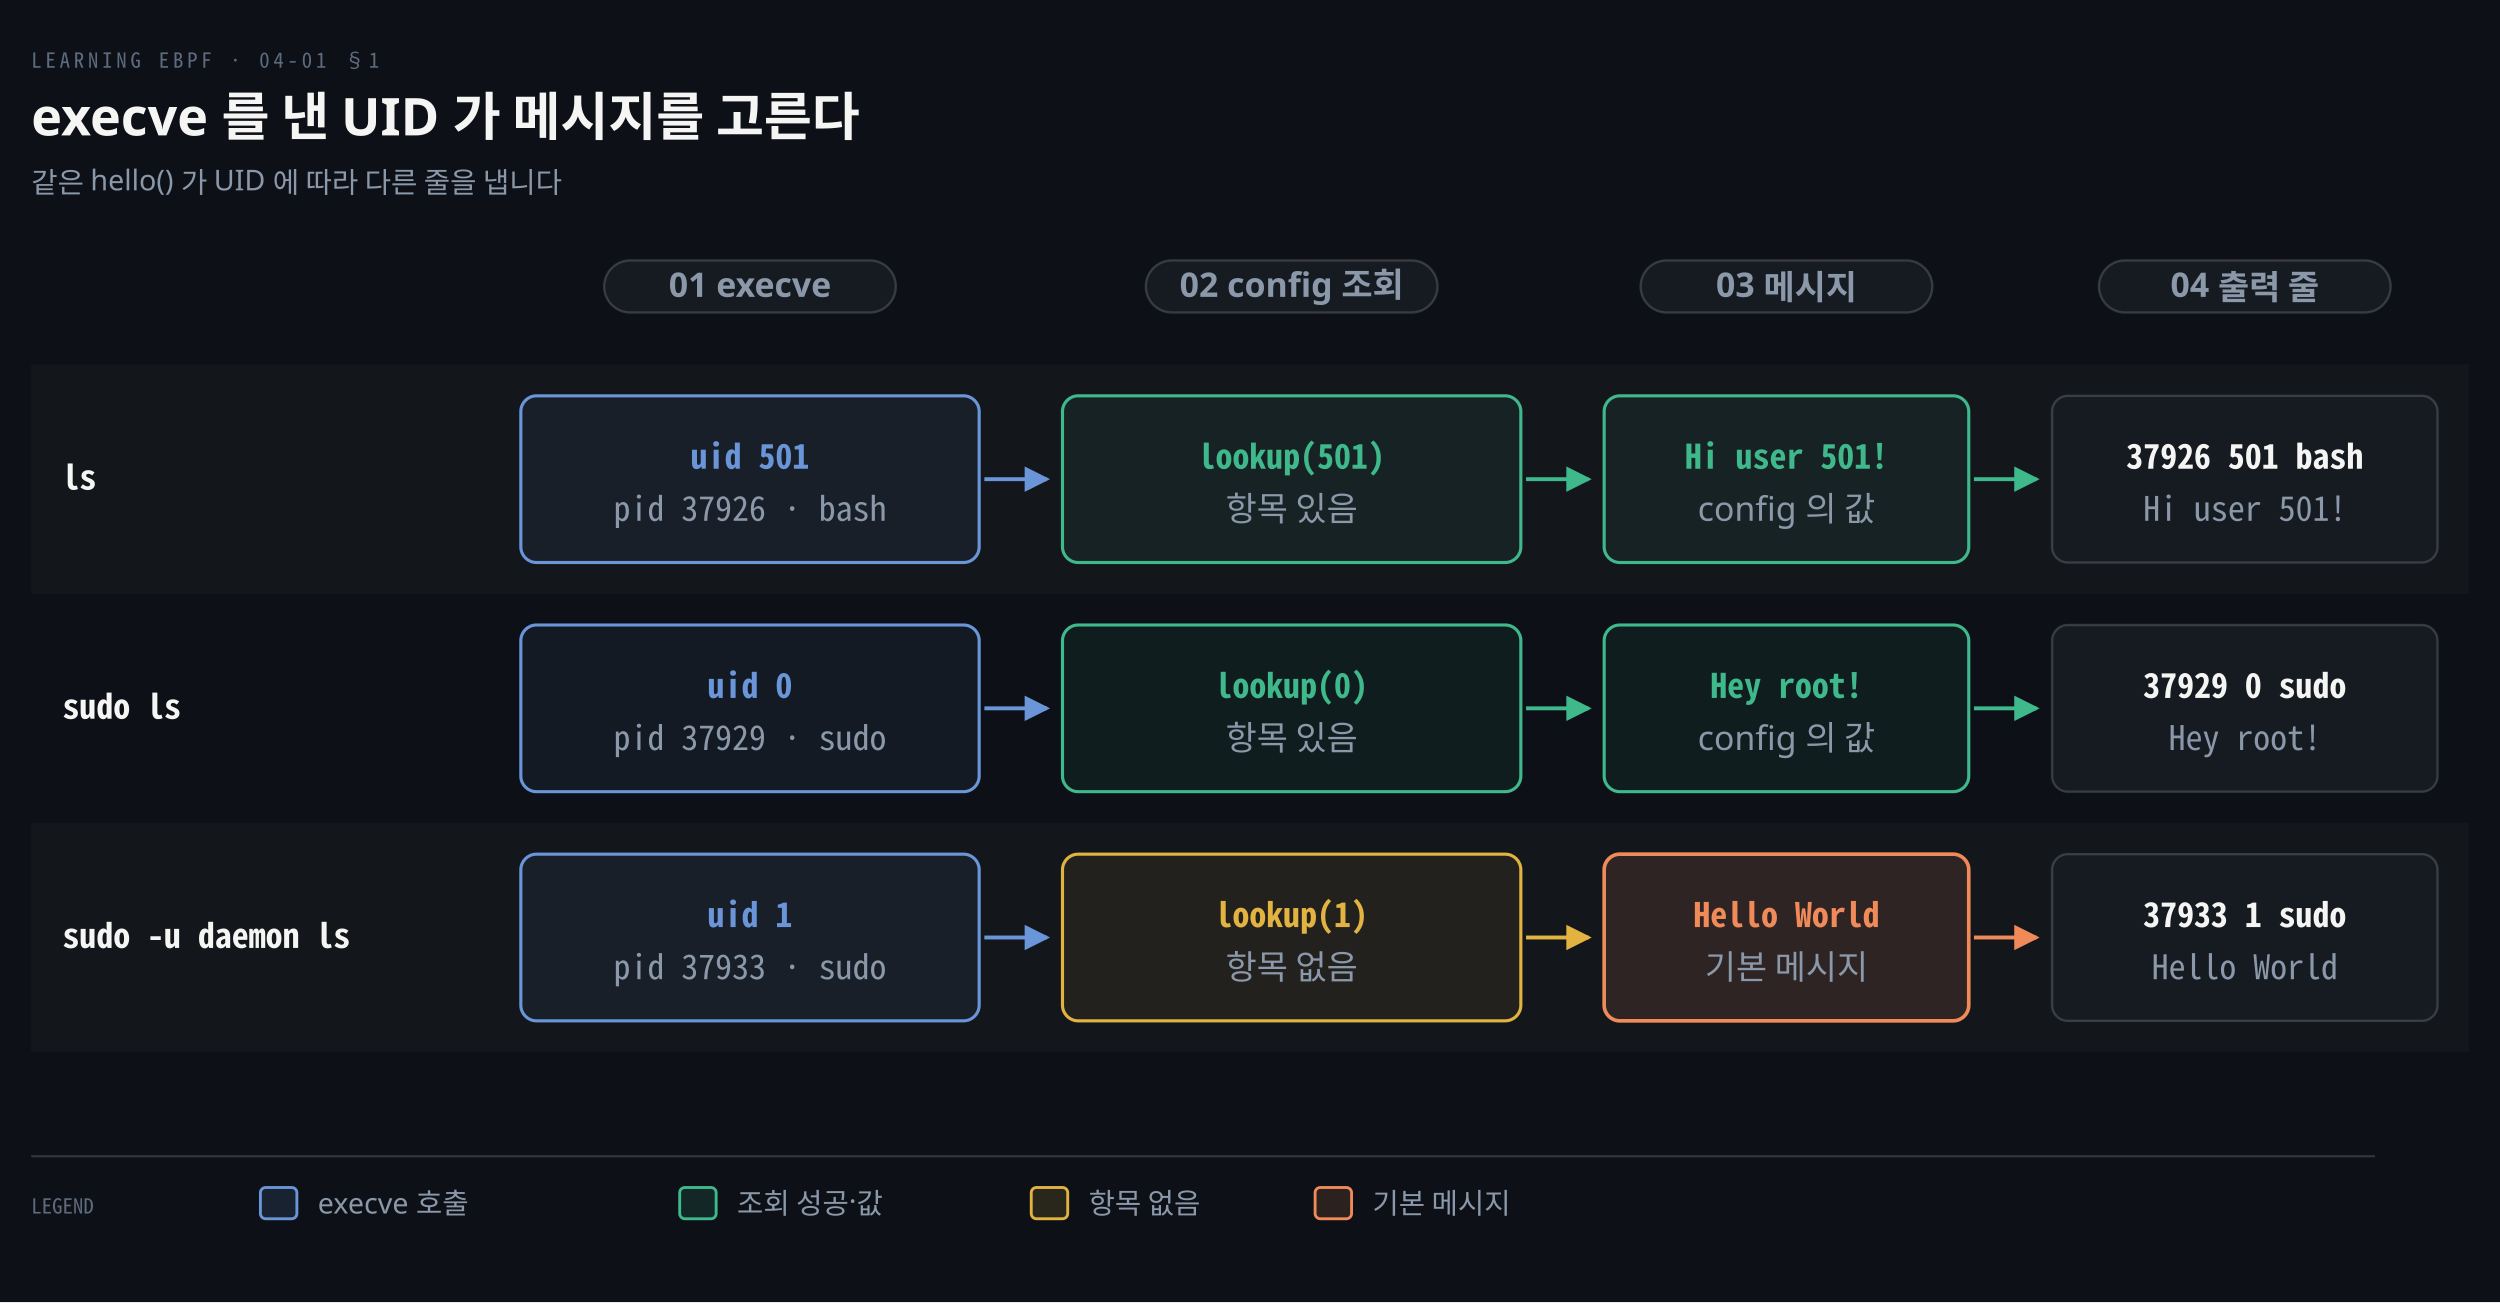
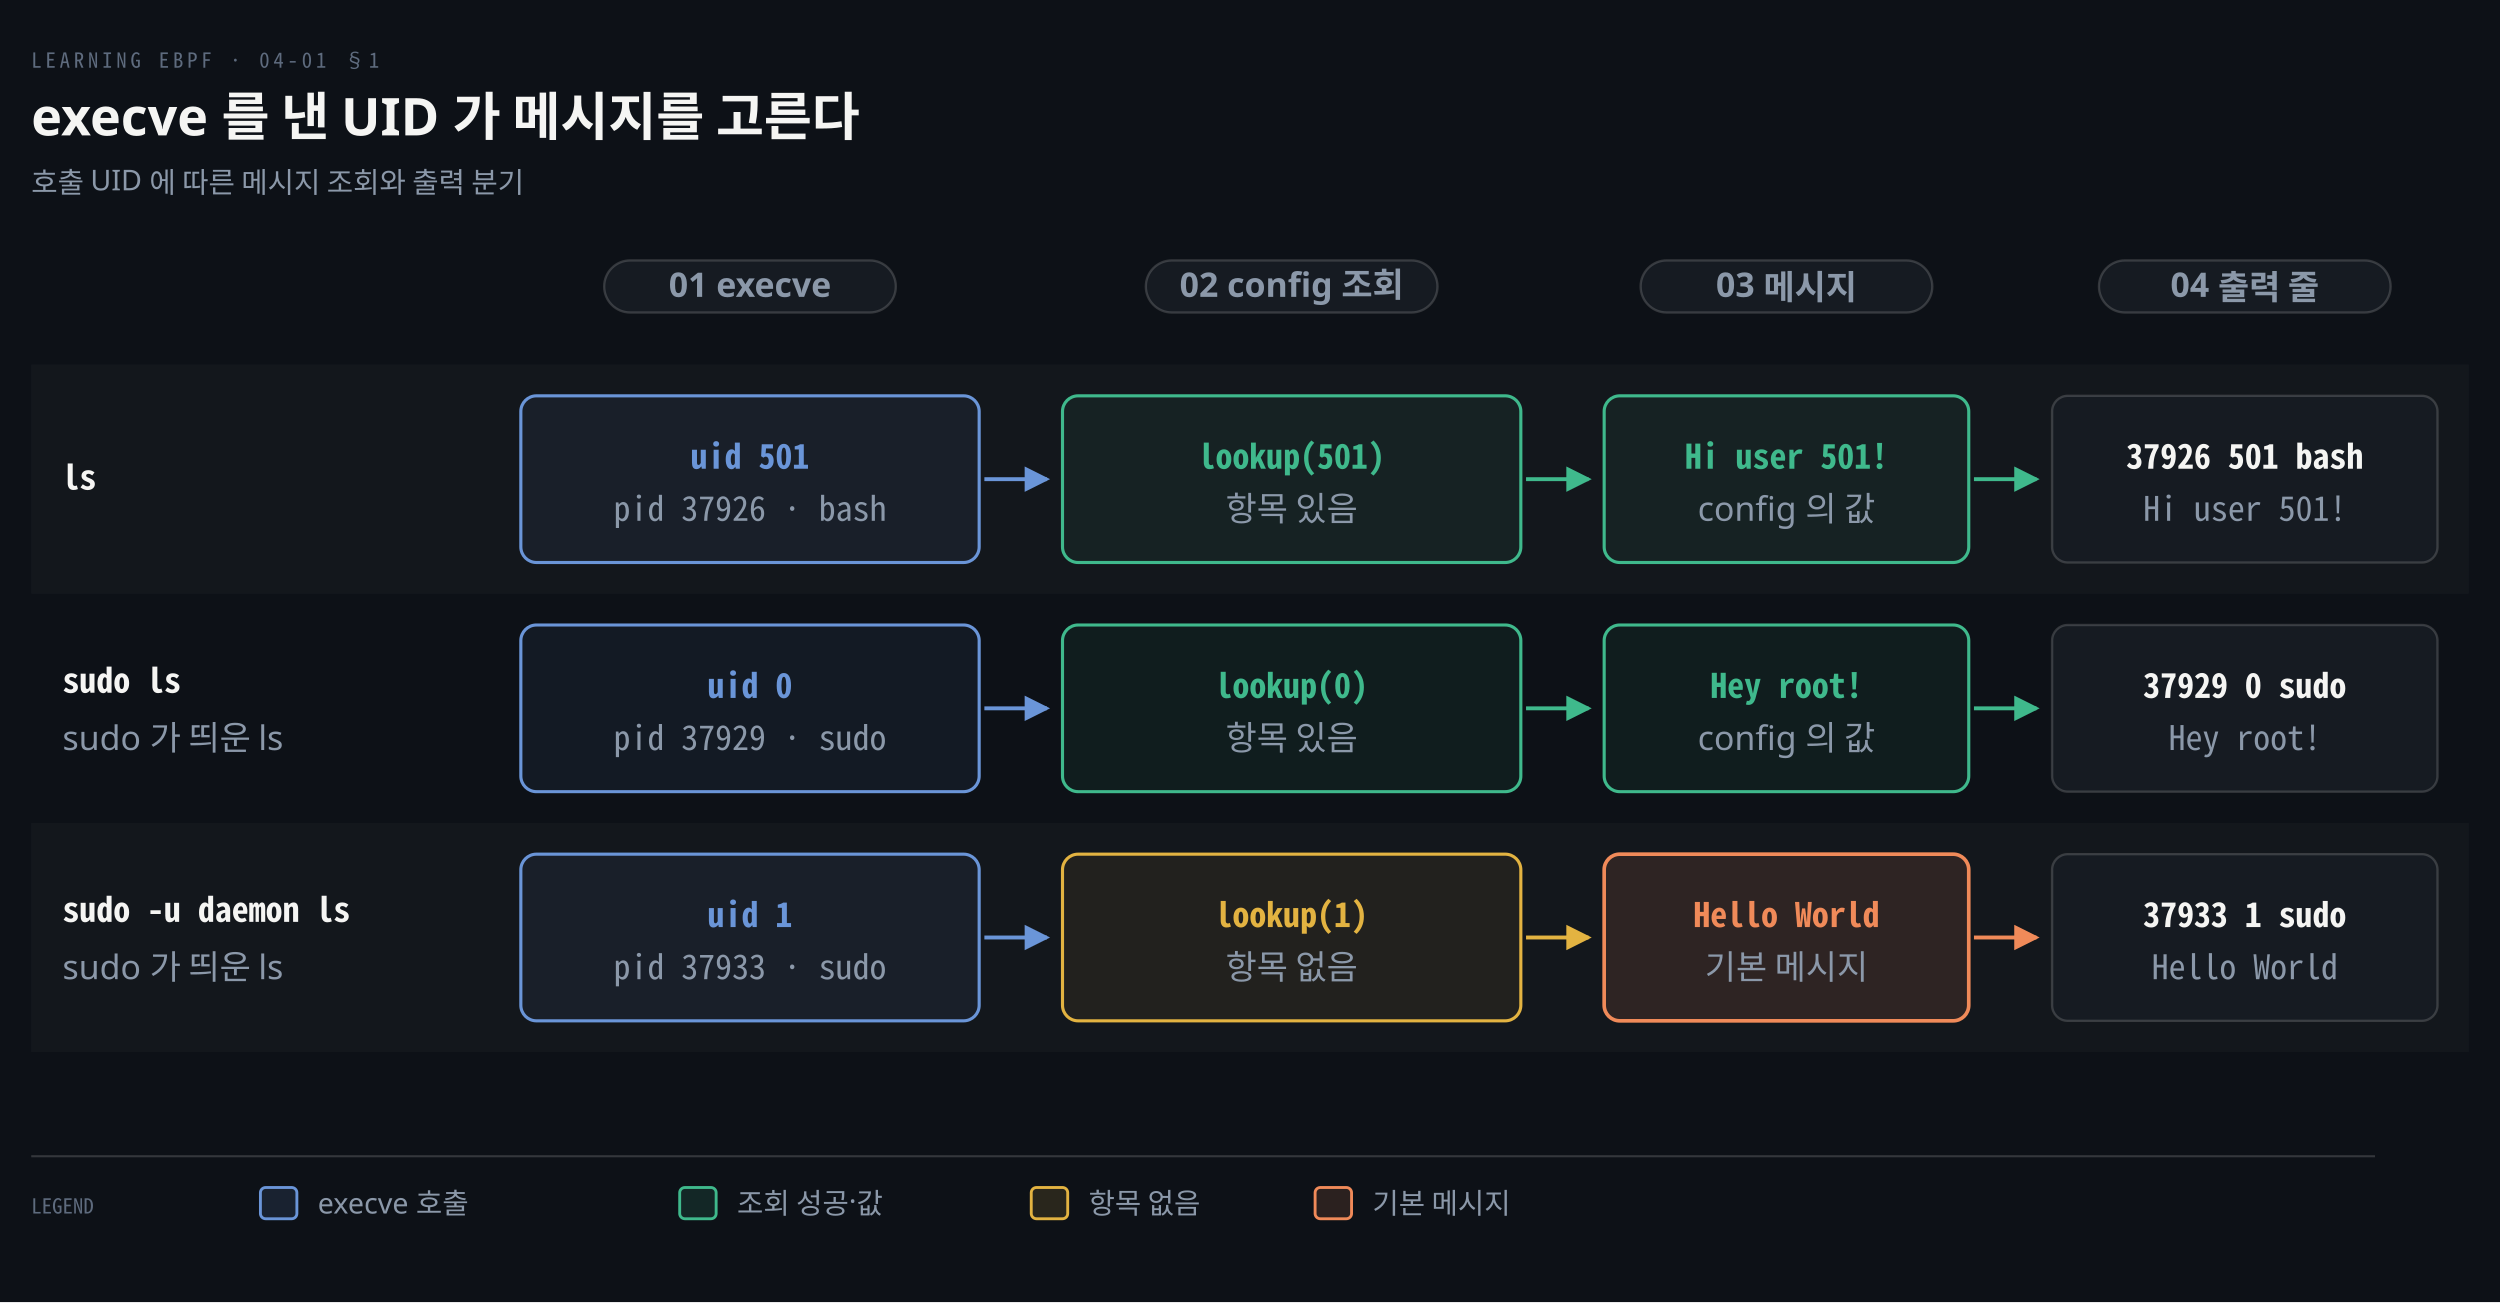
<svg xmlns="http://www.w3.org/2000/svg" viewBox="0 0 960 500" width="100%" role="img" aria-labelledby="dt dd">
  <defs>
    <marker id="ar" viewBox="0 0 8 8" refX="7" refY="4" markerWidth="6.5" markerHeight="6.5" orient="auto">
      <path d="M0 0 L8 4 L0 8 z" fill="#8B98A9" />
    </marker>
    <marker id="ok" viewBox="0 0 8 8" refX="7" refY="4" markerWidth="6.5" markerHeight="6.5" orient="auto">
      <path d="M0 0 L8 4 L0 8 z" fill="#3FB98C" />
    </marker>
    <marker id="warn" viewBox="0 0 8 8" refX="7" refY="4" markerWidth="6.5" markerHeight="6.5" orient="auto">
      <path d="M0 0 L8 4 L0 8 z" fill="#E3B341" />
    </marker>
    <marker id="bad" viewBox="0 0 8 8" refX="7" refY="4" markerWidth="6.5" markerHeight="6.5" orient="auto">
      <path d="M0 0 L8 4 L0 8 z" fill="#F0616D" />
    </marker>
    <marker id="info" viewBox="0 0 8 8" refX="7" refY="4" markerWidth="6.5" markerHeight="6.5" orient="auto">
      <path d="M0 0 L8 4 L0 8 z" fill="#6A95D8" />
    </marker>
    <marker id="acc" viewBox="0 0 8 8" refX="7" refY="4" markerWidth="6.5" markerHeight="6.5" orient="auto">
      <path d="M0 0 L8 4 L0 8 z" fill="#F08A59" />
    </marker>
    <marker id="soft" viewBox="0 0 8 8" refX="7" refY="4" markerWidth="6.5" markerHeight="6.5" orient="auto">
      <path d="M0 0 L8 4 L0 8 z" fill="#5E6B7E" />
    </marker>
  </defs>
  <rect width="960" height="500" fill="#0D1117" />
  <text x="12" y="26" font-family="'Geist Mono','Noto Sans Mono CJK KR',monospace" font-size="8" letter-spacing="0.18em" fill="#5E6B7E">LEARNING EBPF · 04-01 §1</text>
  <text x="12" y="52" font-family="'Geist','Apple SD Gothic Neo','Noto Sans KR','Malgun Gothic',sans-serif" font-size="20" font-weight="600" fill="#F5F5F3">execve 를 낸 UID 가 메시지를 고른다</text>
-   <text x="12" y="74" font-family="'Geist','Apple SD Gothic Neo','Noto Sans KR','Malgun Gothic',sans-serif" font-size="11" fill="#8B98A9">같은 hello() 가 UID 에 따라 다른 줄을 냅니다</text>
+   <text x="12" y="74" font-family="'Geist','Apple SD Gothic Neo','Noto Sans KR','Malgun Gothic',sans-serif" font-size="11" fill="#8B98A9">호출 UID 에 따른 메시지 조회와 출력 분기</text>
  <rect x="232.0" y="100" width="112" height="20" rx="10" fill="#161B22" stroke="rgba(191,192,192,0.22)" stroke-width="0.9" />
  <text x="288.0" y="114" text-anchor="middle" font-family="'Geist','Apple SD Gothic Neo','Noto Sans KR','Malgun Gothic',sans-serif" font-size="13" font-weight="600" fill="#8B98A9">01 execve</text>
  <rect x="440.0" y="100" width="112" height="20" rx="10" fill="#161B22" stroke="rgba(191,192,192,0.22)" stroke-width="0.9" />
  <text x="496.0" y="114" text-anchor="middle" font-family="'Geist','Apple SD Gothic Neo','Noto Sans KR','Malgun Gothic',sans-serif" font-size="13" font-weight="600" fill="#8B98A9">02 config 조회</text>
  <rect x="630.0" y="100" width="112" height="20" rx="10" fill="#161B22" stroke="rgba(191,192,192,0.22)" stroke-width="0.9" />
  <text x="686.0" y="114" text-anchor="middle" font-family="'Geist','Apple SD Gothic Neo','Noto Sans KR','Malgun Gothic',sans-serif" font-size="13" font-weight="600" fill="#8B98A9">03 메시지</text>
  <rect x="806.0" y="100" width="112" height="20" rx="10" fill="#161B22" stroke="rgba(191,192,192,0.22)" stroke-width="0.9" />
  <text x="862.0" y="114" text-anchor="middle" font-family="'Geist','Apple SD Gothic Neo','Noto Sans KR','Malgun Gothic',sans-serif" font-size="13" font-weight="600" fill="#8B98A9">04 출력 줄</text>
  <rect x="12" y="140" width="936" height="88" fill="#F5F5F3" fill-opacity="0.025" />
  <text x="24" y="188.0" text-anchor="start" font-family="'Geist Mono','Noto Sans Mono CJK KR',monospace" font-size="13" font-weight="600" fill="#F5F5F3">ls</text>
-   <text x="24" y="276.0" text-anchor="start" font-family="'Geist Mono','Noto Sans Mono CJK KR',monospace" font-size="13" font-weight="600" fill="#F5F5F3">sudo ls</text>
+   <text x="24" y="266.0" text-anchor="start" font-family="'Geist Mono','Noto Sans Mono CJK KR',monospace" font-size="13" font-weight="600" fill="#F5F5F3">sudo ls</text>
+   <text x="24" y="288.0" text-anchor="start" font-family="'Geist','Apple SD Gothic Neo','Noto Sans KR','Malgun Gothic',sans-serif" font-size="13" font-weight="400" fill="#8B98A9">sudo 가 띄운 ls</text>
  <rect x="12" y="316" width="936" height="88" fill="#F5F5F3" fill-opacity="0.025" />
-   <text x="24" y="364.0" text-anchor="start" font-family="'Geist Mono','Noto Sans Mono CJK KR',monospace" font-size="13" font-weight="600" fill="#F5F5F3">sudo -u daemon ls</text>
+   <text x="24" y="354.0" text-anchor="start" font-family="'Geist Mono','Noto Sans Mono CJK KR',monospace" font-size="13" font-weight="600" fill="#F5F5F3">sudo -u daemon ls</text>
+   <text x="24" y="376.0" text-anchor="start" font-family="'Geist','Apple SD Gothic Neo','Noto Sans KR','Malgun Gothic',sans-serif" font-size="13" font-weight="400" fill="#8B98A9">sudo 가 띄운 ls</text>
  <rect x="200" y="152" width="176" height="64" rx="6" fill="#6A95D812" stroke="#6A95D8" stroke-width="1.2" />
  <text x="288.0" y="180" text-anchor="middle" font-family="'Geist Mono','Noto Sans Mono CJK KR',monospace" font-size="13" font-weight="600" fill="#6A95D8">uid 501</text>
  <text x="288.0" y="200" text-anchor="middle" font-family="'Geist Mono','Noto Sans Mono CJK KR',monospace" font-size="13" font-weight="400" fill="#8B98A9">pid 37926 · bash</text>
  <rect x="408" y="152" width="176" height="64" rx="6" fill="#3FB98C12" stroke="#3FB98C" stroke-width="1.2" />
  <text x="496.0" y="180" text-anchor="middle" font-family="'Geist Mono','Noto Sans Mono CJK KR',monospace" font-size="13" font-weight="600" fill="#3FB98C">lookup(501)</text>
  <text x="496.0" y="200" text-anchor="middle" font-family="'Geist','Apple SD Gothic Neo','Noto Sans KR','Malgun Gothic',sans-serif" font-size="13" font-weight="400" fill="#8B98A9">항목 있음</text>
  <rect x="616" y="152" width="140" height="64" rx="6" fill="#3FB98C12" stroke="#3FB98C" stroke-width="1.2" />
  <text x="686.0" y="180" text-anchor="middle" font-family="'Geist Mono','Noto Sans Mono CJK KR',monospace" font-size="13" font-weight="600" fill="#3FB98C">Hi user 501!</text>
  <text x="686.0" y="200" text-anchor="middle" font-family="'Geist','Apple SD Gothic Neo','Noto Sans KR','Malgun Gothic',sans-serif" font-size="13" font-weight="400" fill="#8B98A9">config 의 값</text>
  <rect x="788" y="152" width="148" height="64" rx="6" fill="#161B22" stroke="rgba(191,192,192,0.22)" stroke-width="0.9" />
  <text x="862.0" y="180" text-anchor="middle" font-family="'Geist Mono','Noto Sans Mono CJK KR',monospace" font-size="13" font-weight="600" fill="#F5F5F3">37926 501 bash</text>
  <text x="862.0" y="200" text-anchor="middle" font-family="'Geist Mono','Noto Sans Mono CJK KR',monospace" font-size="13" font-weight="400" fill="#8B98A9">Hi user 501!</text>
  <path d="M 378 184 L 402 184" fill="none" stroke="#6A95D8" stroke-width="1.5" marker-end="url(#info)" />
  <path d="M 586 184 L 610 184" fill="none" stroke="#3FB98C" stroke-width="1.5" marker-end="url(#ok)" />
  <path d="M 758 184 L 782 184" fill="none" stroke="#3FB98C" stroke-width="1.5" marker-end="url(#ok)" />
  <rect x="200" y="240" width="176" height="64" rx="6" fill="#6A95D812" stroke="#6A95D8" stroke-width="1.2" />
  <text x="288.0" y="268" text-anchor="middle" font-family="'Geist Mono','Noto Sans Mono CJK KR',monospace" font-size="13" font-weight="600" fill="#6A95D8">uid 0</text>
  <text x="288.0" y="288" text-anchor="middle" font-family="'Geist Mono','Noto Sans Mono CJK KR',monospace" font-size="13" font-weight="400" fill="#8B98A9">pid 37929 · sudo</text>
  <rect x="408" y="240" width="176" height="64" rx="6" fill="#3FB98C12" stroke="#3FB98C" stroke-width="1.2" />
  <text x="496.0" y="268" text-anchor="middle" font-family="'Geist Mono','Noto Sans Mono CJK KR',monospace" font-size="13" font-weight="600" fill="#3FB98C">lookup(0)</text>
  <text x="496.0" y="288" text-anchor="middle" font-family="'Geist','Apple SD Gothic Neo','Noto Sans KR','Malgun Gothic',sans-serif" font-size="13" font-weight="400" fill="#8B98A9">항목 있음</text>
  <rect x="616" y="240" width="140" height="64" rx="6" fill="#3FB98C12" stroke="#3FB98C" stroke-width="1.2" />
  <text x="686.0" y="268" text-anchor="middle" font-family="'Geist Mono','Noto Sans Mono CJK KR',monospace" font-size="13" font-weight="600" fill="#3FB98C">Hey root!</text>
  <text x="686.0" y="288" text-anchor="middle" font-family="'Geist','Apple SD Gothic Neo','Noto Sans KR','Malgun Gothic',sans-serif" font-size="13" font-weight="400" fill="#8B98A9">config 의 값</text>
  <rect x="788" y="240" width="148" height="64" rx="6" fill="#161B22" stroke="rgba(191,192,192,0.22)" stroke-width="0.9" />
  <text x="862.0" y="268" text-anchor="middle" font-family="'Geist Mono','Noto Sans Mono CJK KR',monospace" font-size="13" font-weight="600" fill="#F5F5F3">37929 0 sudo</text>
  <text x="862.0" y="288" text-anchor="middle" font-family="'Geist Mono','Noto Sans Mono CJK KR',monospace" font-size="13" font-weight="400" fill="#8B98A9">Hey root!</text>
  <path d="M 378 272 L 402 272" fill="none" stroke="#6A95D8" stroke-width="1.5" marker-end="url(#info)" />
  <path d="M 586 272 L 610 272" fill="none" stroke="#3FB98C" stroke-width="1.5" marker-end="url(#ok)" />
  <path d="M 758 272 L 782 272" fill="none" stroke="#3FB98C" stroke-width="1.5" marker-end="url(#ok)" />
  <rect x="200" y="328" width="176" height="64" rx="6" fill="#6A95D812" stroke="#6A95D8" stroke-width="1.2" />
  <text x="288.0" y="356" text-anchor="middle" font-family="'Geist Mono','Noto Sans Mono CJK KR',monospace" font-size="13" font-weight="600" fill="#6A95D8">uid 1</text>
  <text x="288.0" y="376" text-anchor="middle" font-family="'Geist Mono','Noto Sans Mono CJK KR',monospace" font-size="13" font-weight="400" fill="#8B98A9">pid 37933 · sudo</text>
  <rect x="408" y="328" width="176" height="64" rx="6" fill="#E3B34112" stroke="#E3B341" stroke-width="1.2" />
  <text x="496.0" y="356" text-anchor="middle" font-family="'Geist Mono','Noto Sans Mono CJK KR',monospace" font-size="13" font-weight="600" fill="#E3B341">lookup(1)</text>
  <text x="496.0" y="376" text-anchor="middle" font-family="'Geist','Apple SD Gothic Neo','Noto Sans KR','Malgun Gothic',sans-serif" font-size="13" font-weight="400" fill="#8B98A9">항목 없음</text>
  <rect x="616" y="328" width="140" height="64" rx="6" fill="#F08A591F" stroke="#F08A59" stroke-width="1.4" />
  <text x="686.0" y="356" text-anchor="middle" font-family="'Geist Mono','Noto Sans Mono CJK KR',monospace" font-size="13" font-weight="600" fill="#F08A59">Hello World</text>
  <text x="686.0" y="376" text-anchor="middle" font-family="'Geist','Apple SD Gothic Neo','Noto Sans KR','Malgun Gothic',sans-serif" font-size="13" font-weight="400" fill="#8B98A9">기본 메시지</text>
  <rect x="788" y="328" width="148" height="64" rx="6" fill="#161B22" stroke="rgba(191,192,192,0.22)" stroke-width="0.9" />
  <text x="862.0" y="356" text-anchor="middle" font-family="'Geist Mono','Noto Sans Mono CJK KR',monospace" font-size="13" font-weight="600" fill="#F5F5F3">37933 1 sudo</text>
  <text x="862.0" y="376" text-anchor="middle" font-family="'Geist Mono','Noto Sans Mono CJK KR',monospace" font-size="13" font-weight="400" fill="#8B98A9">Hello World</text>
  <path d="M 378 360 L 402 360" fill="none" stroke="#6A95D8" stroke-width="1.5" marker-end="url(#info)" />
  <path d="M 586 360 L 610 360" fill="none" stroke="#E3B341" stroke-width="1.5" marker-end="url(#warn)" />
  <path d="M 758 360 L 782 360" fill="none" stroke="#F08A59" stroke-width="1.5" marker-end="url(#acc)" />
  <line x1="12" y1="444" x2="912" y2="444" stroke="rgba(191,192,192,0.22)" stroke-width="0.8" />
  <text x="12" y="466" text-anchor="start" font-family="'Geist Mono','Noto Sans Mono CJK KR',monospace" font-size="8" font-weight="400" fill="#5E6B7E">LEGEND</text>
  <rect x="100" y="456" width="14" height="12" rx="2" fill="#6A95D822" stroke="#6A95D8" stroke-width="1.1" />
  <text x="122" y="466" text-anchor="start" font-family="'Geist','Apple SD Gothic Neo','Noto Sans KR','Malgun Gothic',sans-serif" font-size="11" font-weight="400" fill="#8B98A9">execve 호출</text>
  <rect x="261" y="456" width="14" height="12" rx="2" fill="#3FB98C22" stroke="#3FB98C" stroke-width="1.1" />
  <text x="283" y="466" text-anchor="start" font-family="'Geist','Apple SD Gothic Neo','Noto Sans KR','Malgun Gothic',sans-serif" font-size="11" font-weight="400" fill="#8B98A9">조회 성공·값</text>
  <rect x="396" y="456" width="14" height="12" rx="2" fill="#E3B34122" stroke="#E3B341" stroke-width="1.1" />
  <text x="418" y="466" text-anchor="start" font-family="'Geist','Apple SD Gothic Neo','Noto Sans KR','Malgun Gothic',sans-serif" font-size="11" font-weight="400" fill="#8B98A9">항목 없음</text>
  <rect x="505" y="456" width="14" height="12" rx="2" fill="#F08A5922" stroke="#F08A59" stroke-width="1.1" />
  <text x="527" y="466" text-anchor="start" font-family="'Geist','Apple SD Gothic Neo','Noto Sans KR','Malgun Gothic',sans-serif" font-size="11" font-weight="400" fill="#8B98A9">기본 메시지</text>
</svg>
